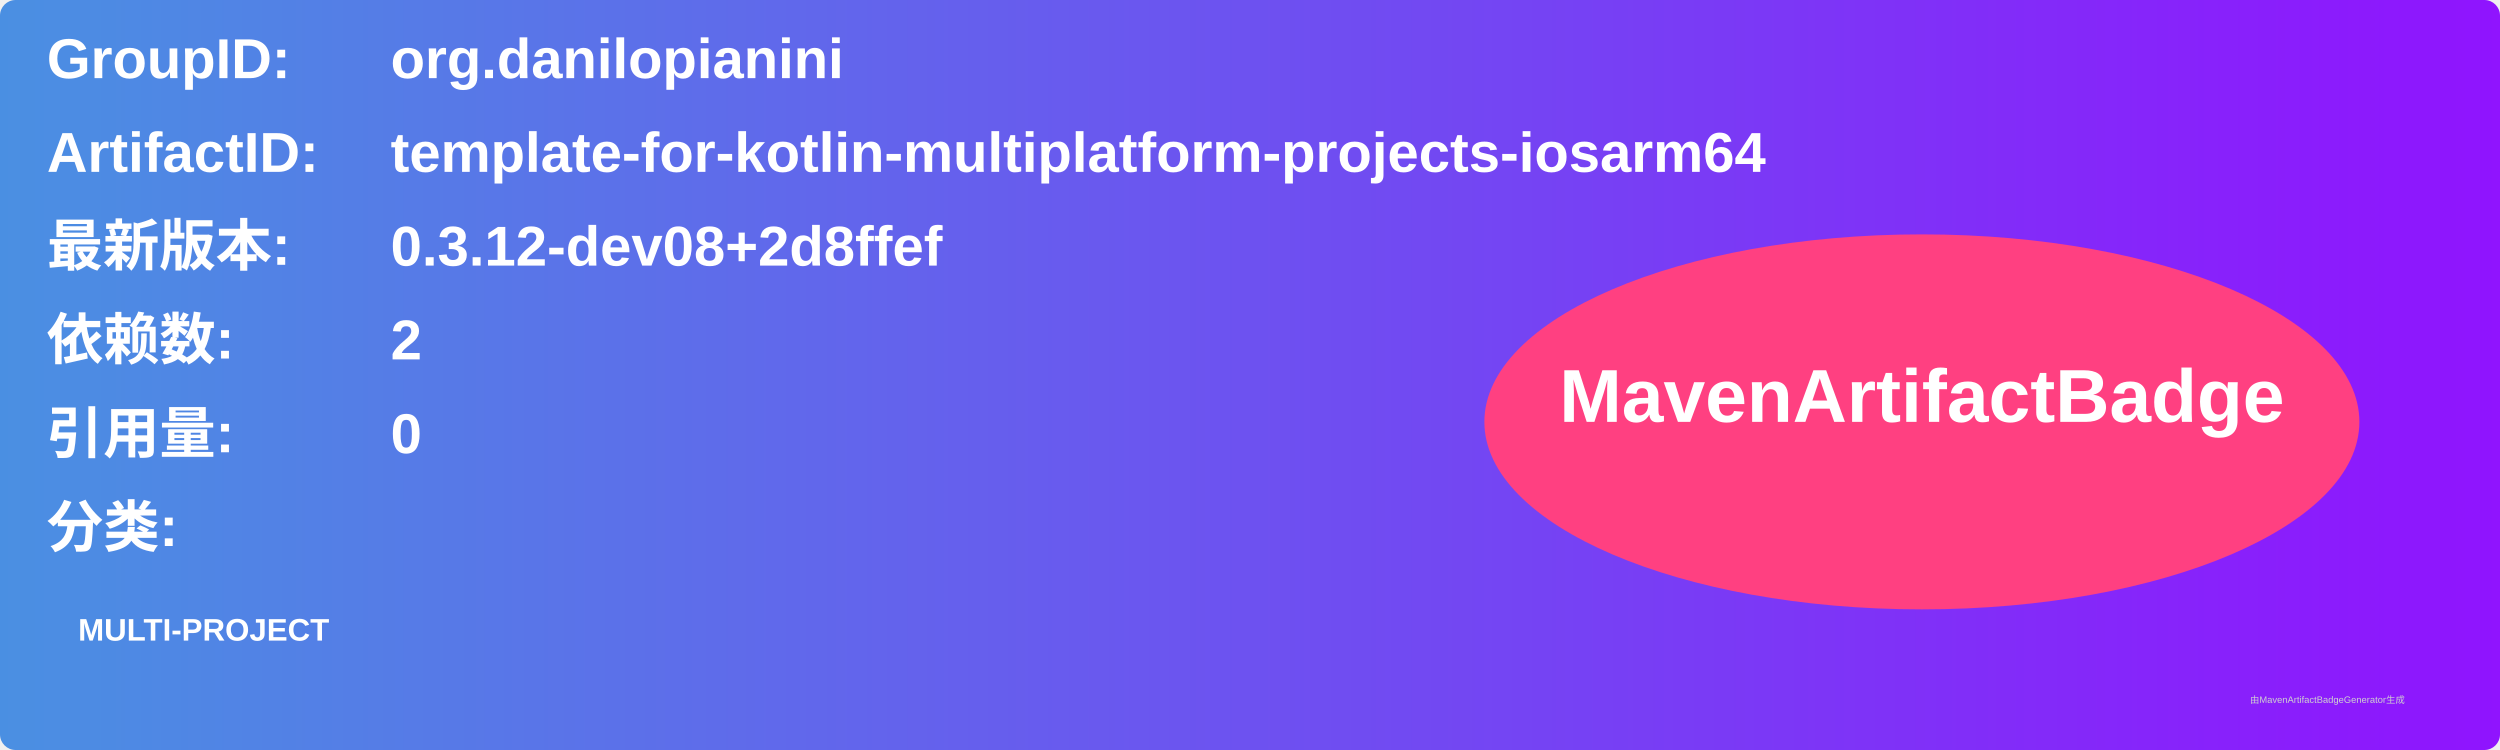
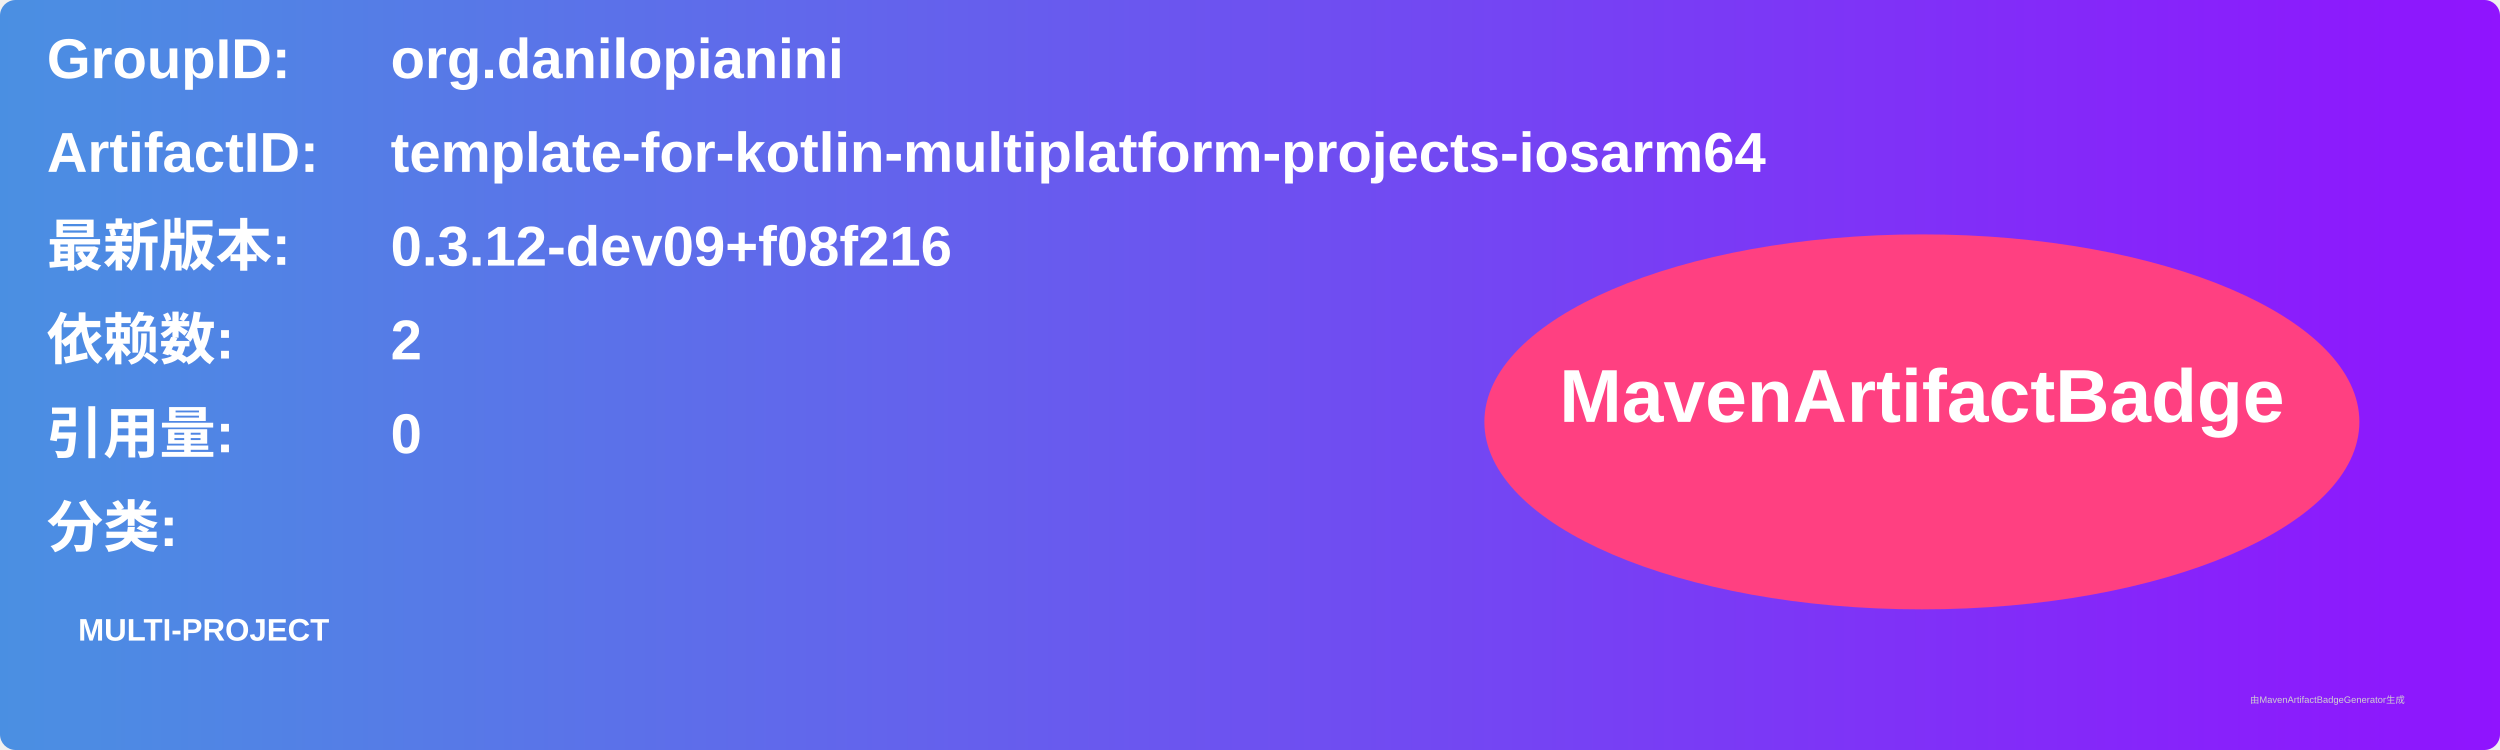
<svg xmlns="http://www.w3.org/2000/svg" width="800" height="240" viewBox="0 0 800 240">
  <linearGradient id="grad" x1="0%" y1="0%" x2="100%" y2="0%">
    <stop offset="0%" stop-color="#4a90e2" />
    <stop offset="100%" stop-color="#9013fe" />
  </linearGradient>
  <rect width="100%" height="100%" rx="5" ry="5" fill="url(#grad)" />
  <g transform="translate(15, 15)">
    <text x="0" y="10" font-family="Arial" font-size="18" fill="white" font-weight="bold" width="260">GroupID:</text>
    <text x="110" y="10" font-family="Arial" font-size="18" fill="white" font-weight="bold" width="460">org.danilopianini</text>
    <text x="0" y="40" font-family="Arial" font-size="18" fill="white" font-weight="bold" width="260">ArtifactID:</text>
    <text x="110" y="40" font-family="Arial" font-size="18" fill="white" font-weight="bold" width="460">template-for-kotlin-multiplatform-projects-iosarm64</text>
    <text x="0" y="70" font-family="Arial" font-size="18" fill="white" font-weight="bold">最新版本:</text>
    <text x="110" y="70" font-family="Arial" font-size="18" fill="white" font-weight="bold">
-       <tspan font-weight="bold">0.3.12-dev08+2d8ffef</tspan>
+       <tspan font-weight="bold">0.3.12-dev09+f08f216</tspan>
    </text>
    <text x="0" y="100" font-family="Arial" font-size="18" fill="white" font-weight="bold">依赖数: </text>
    <text x="110" y="100" font-family="Arial" font-size="18" fill="white">
      <tspan font-weight="bold">2</tspan>
    </text>
    <text x="0" y="130" font-family="Arial" font-size="18" fill="white" font-weight="bold">引用量: </text>
    <text x="110" y="130" font-family="Arial" font-size="18" fill="white">
      <tspan font-weight="bold">0</tspan>
    </text>
    <text x="0" y="160" font-family="Arial" font-size="18" fill="white" font-weight="bold">分类:</text>
    <text x="10" y="190" font-family="Arial" font-size="10" fill="white">
      <tspan font-weight="bold">MULTI-PROJECT</tspan>
    </text>
    <ellipse cx="600" cy="120" rx="140" ry="60" fill="#ff4081" />
    <text x="600" y="120" text-anchor="middle" font-family="Arial" font-size="24" fill="white" font-weight="bold">MavenArtifactBadge</text>
  </g>
  <text x="720" y="225" font-family="Arial" font-size="3" fill="#d0d0d0">由MavenArtifactBadgeGenerator生成</text>
</svg>
